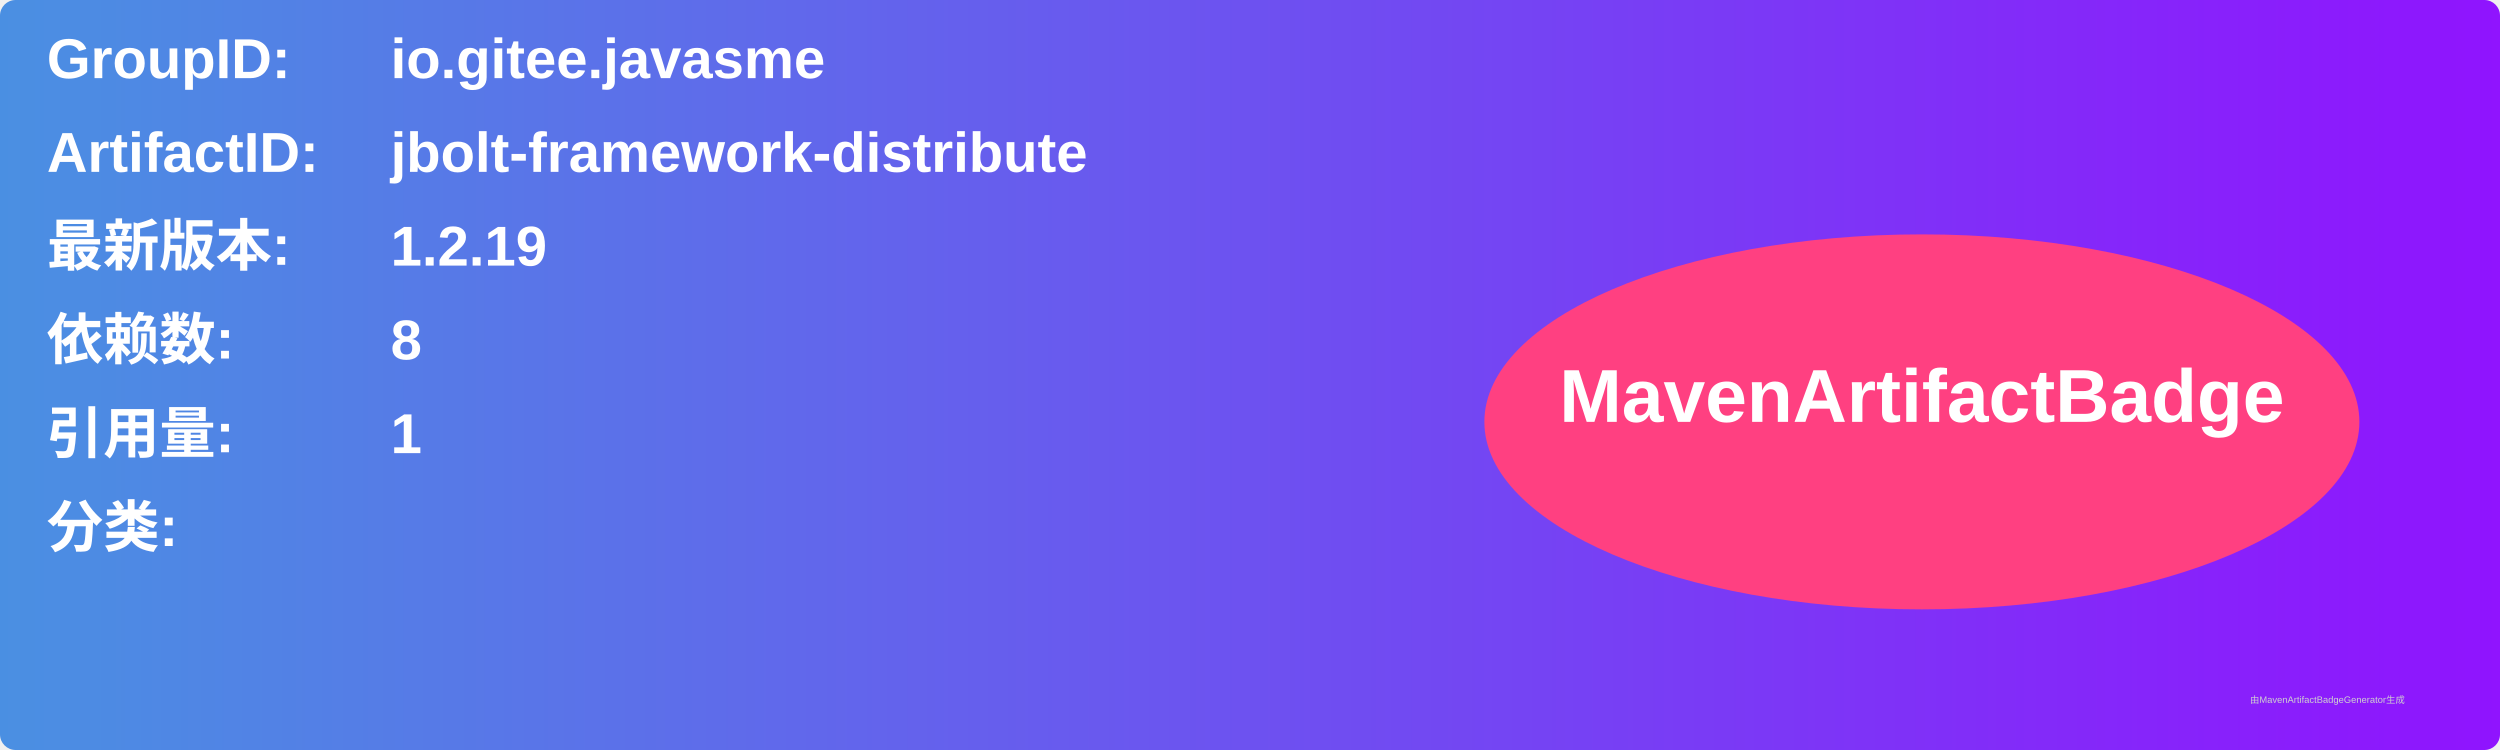
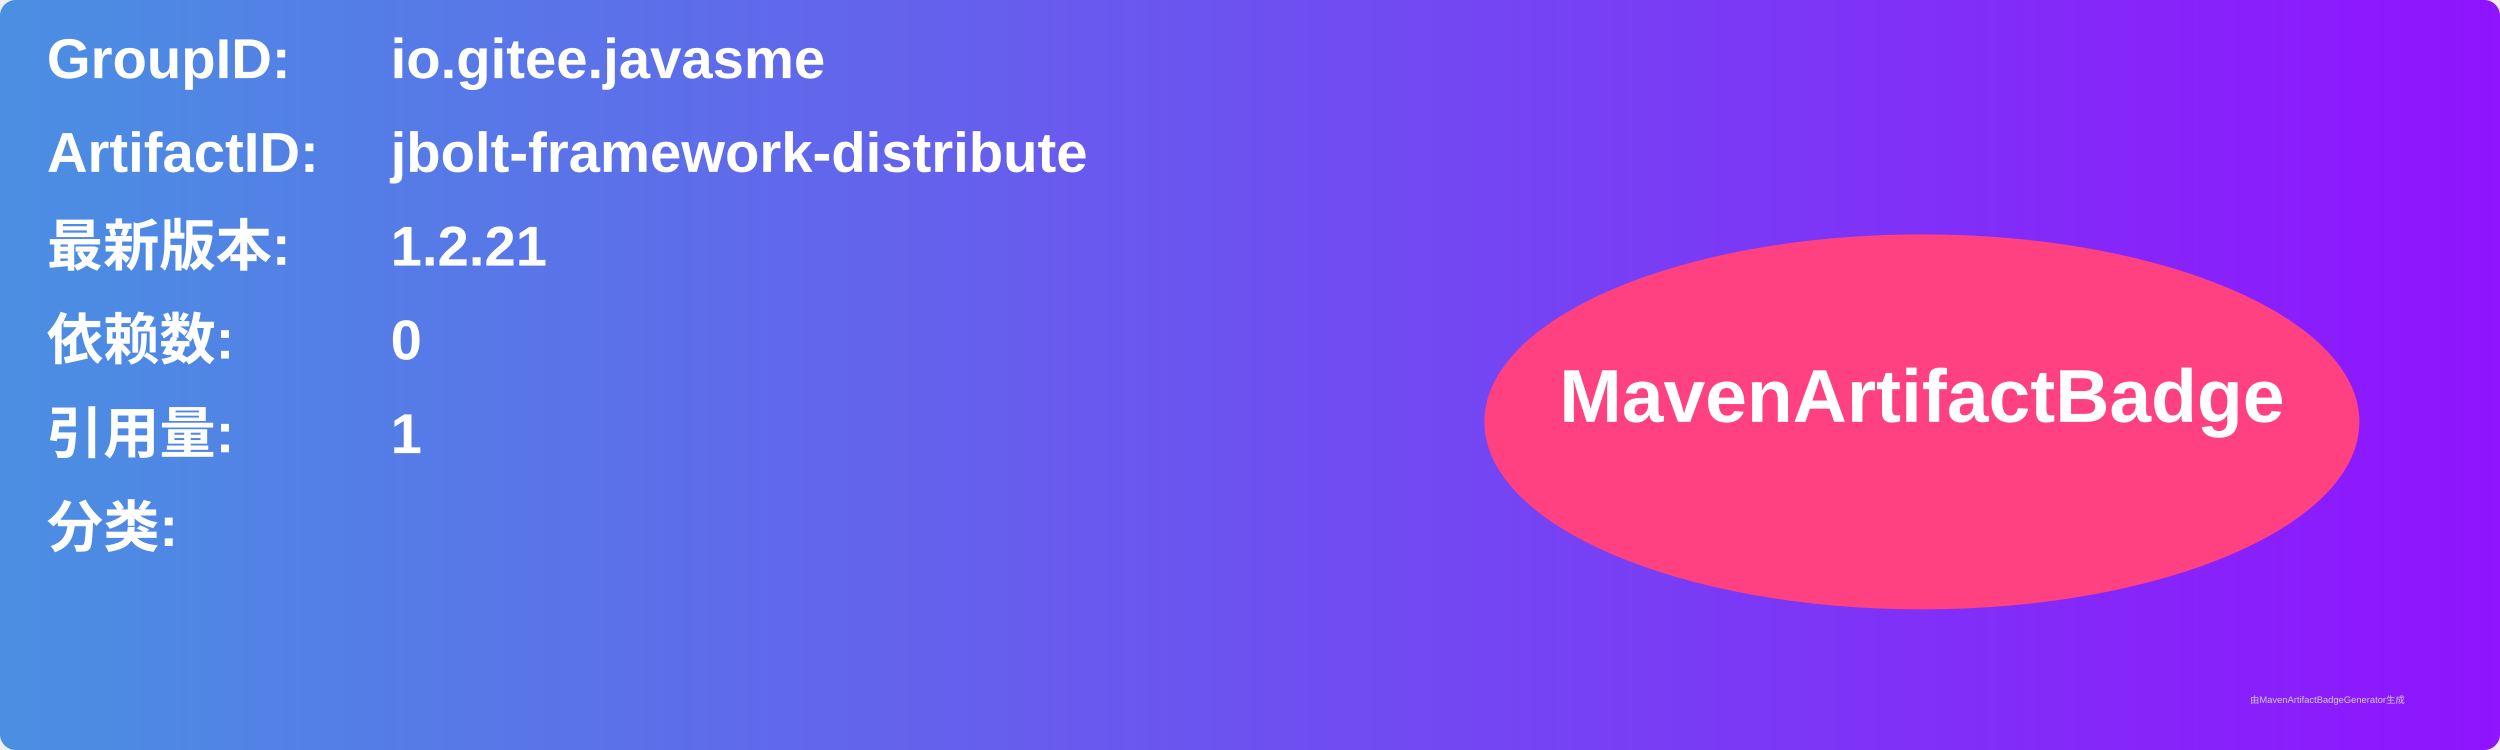
<svg xmlns="http://www.w3.org/2000/svg" width="800" height="240" viewBox="0 0 800 240">
  <linearGradient id="grad" x1="0%" y1="0%" x2="100%" y2="0%">
    <stop offset="0%" stop-color="#4a90e2" />
    <stop offset="100%" stop-color="#9013fe" />
  </linearGradient>
  <rect width="100%" height="100%" rx="5" ry="5" fill="url(#grad)" />
  <g transform="translate(15, 15)">
    <text x="0" y="10" font-family="Arial" font-size="18" fill="white" font-weight="bold" width="260">GroupID:</text>
    <text x="110" y="10" font-family="Arial" font-size="18" fill="white" font-weight="bold" width="460">io.gitee.javasme</text>
    <text x="0" y="40" font-family="Arial" font-size="18" fill="white" font-weight="bold" width="260">ArtifactID:</text>
    <text x="110" y="40" font-family="Arial" font-size="18" fill="white" font-weight="bold" width="460">jbolt-framework-distribute</text>
    <text x="0" y="70" font-family="Arial" font-size="18" fill="white" font-weight="bold">最新版本:</text>
    <text x="110" y="70" font-family="Arial" font-size="18" fill="white" font-weight="bold">
-       <tspan font-weight="bold">1.2.19</tspan>
+       <tspan font-weight="bold">1.2.21</tspan>
    </text>
    <text x="0" y="100" font-family="Arial" font-size="18" fill="white" font-weight="bold">依赖数: </text>
    <text x="110" y="100" font-family="Arial" font-size="18" fill="white">
-       <tspan font-weight="bold">8</tspan>
+       <tspan font-weight="bold">0</tspan>
    </text>
    <text x="0" y="130" font-family="Arial" font-size="18" fill="white" font-weight="bold">引用量: </text>
    <text x="110" y="130" font-family="Arial" font-size="18" fill="white">
      <tspan font-weight="bold">1</tspan>
    </text>
    <text x="0" y="160" font-family="Arial" font-size="18" fill="white" font-weight="bold">分类:</text>
    <text x="10" y="190" font-family="Arial" font-size="10" fill="white">
      <tspan font-weight="bold" />
    </text>
    <ellipse cx="600" cy="120" rx="140" ry="60" fill="#ff4081" />
    <text x="600" y="120" text-anchor="middle" font-family="Arial" font-size="24" fill="white" font-weight="bold">MavenArtifactBadge</text>
  </g>
  <text x="720" y="225" font-family="Arial" font-size="3" fill="#d0d0d0">由MavenArtifactBadgeGenerator生成</text>
</svg>
